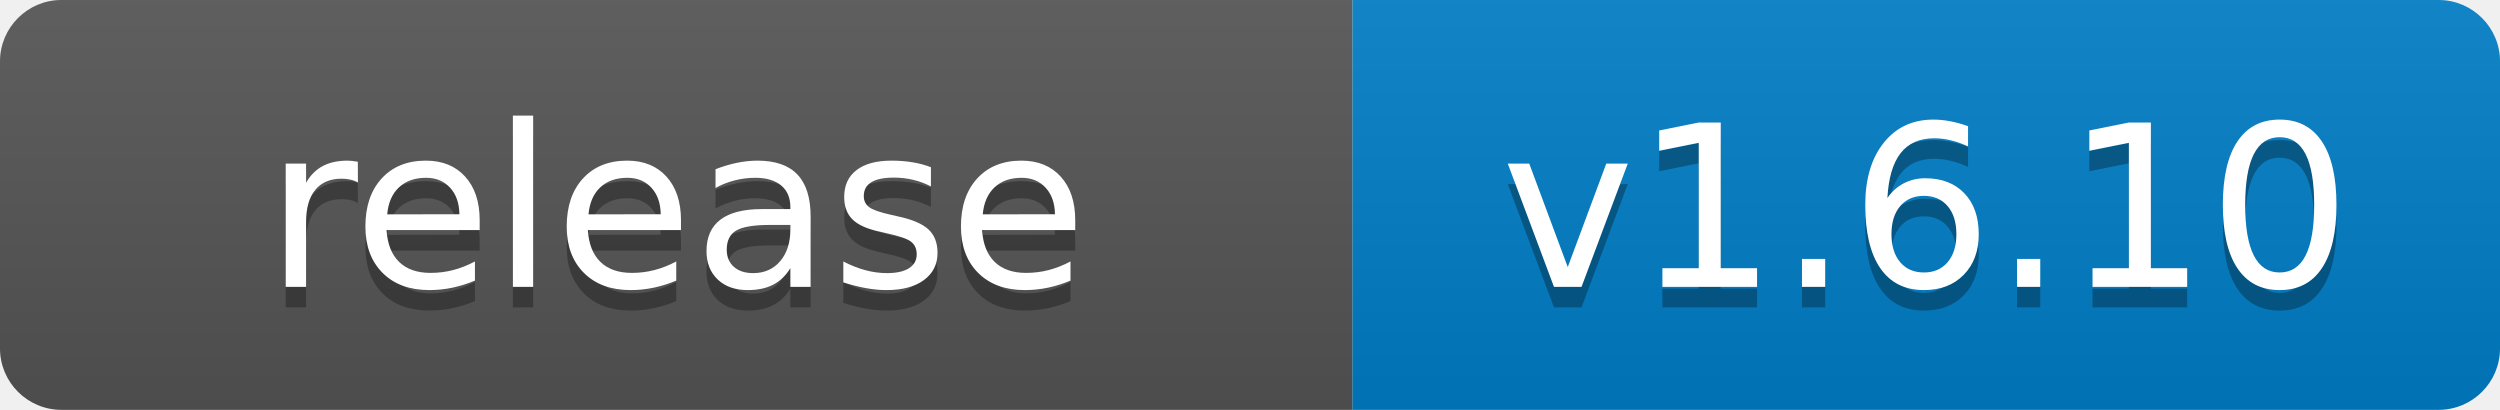
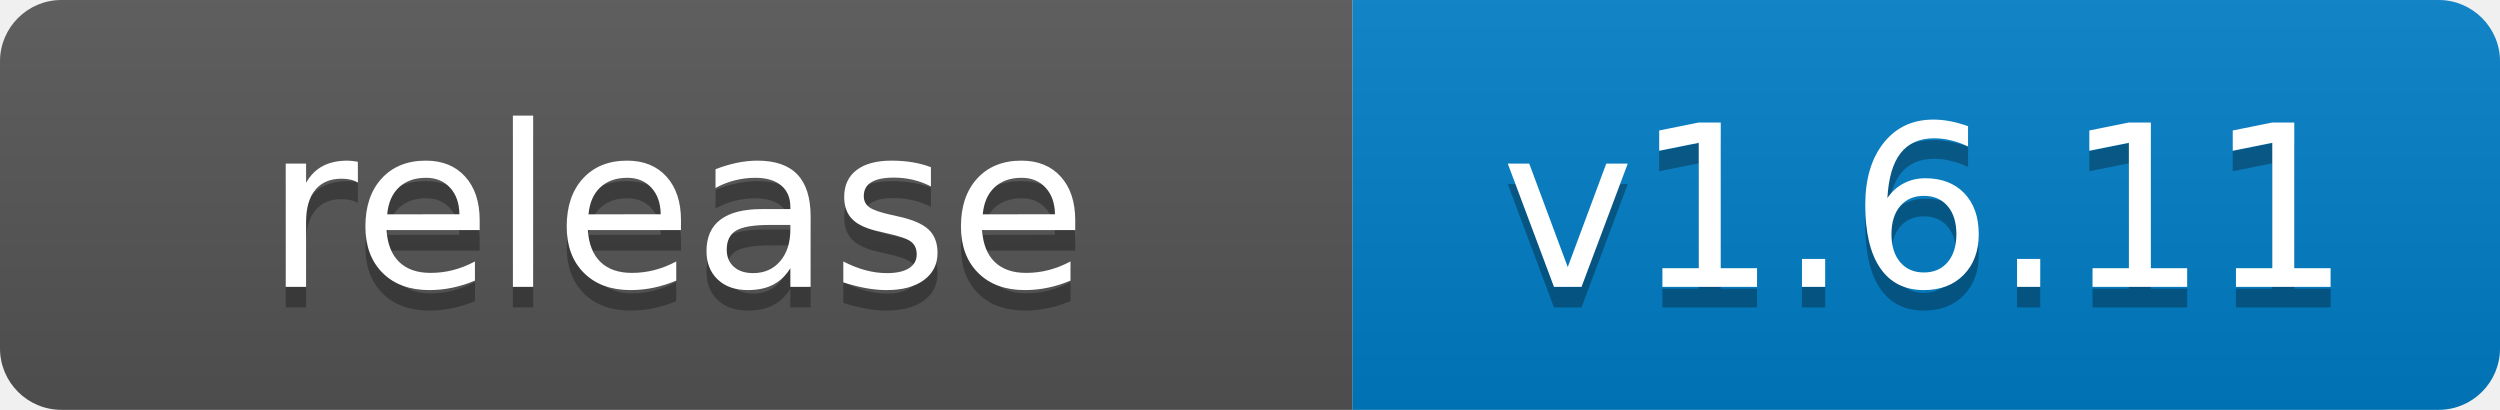
- <svg xmlns="http://www.w3.org/2000/svg" width="122" height="20" role="img" aria-label="release: v1.6.10">
+ <svg xmlns="http://www.w3.org/2000/svg" width="122" height="20" role="img" aria-label="release: v1.6.11">
  <linearGradient id="s" x2="0" y2="100%">
    <stop offset="0" stop-color="#bbb" stop-opacity=".1" />
    <stop offset="1" stop-opacity=".1" />
  </linearGradient>
  <clipPath id="r">
    <rect width="122" height="20" rx="3" fill="#fff" />
  </clipPath>
  <g clip-path="url(#r)">
    <rect width="66" height="20" fill="#555" />
    <rect x="66" width="56" height="20" fill="#007ec6" />
    <rect width="122" height="20" fill="url(#s)" />
  </g>
  <g fill="#fff" text-anchor="middle" font-family="Verdana,Geneva,DejaVu Sans,sans-serif" text-rendering="geometricPrecision" font-size="110">
    <text aria-hidden="true" x="330" y="150" fill="#010101" fill-opacity=".3" transform="scale(.1)" textLength="540">release</text>
    <text x="330" y="140" transform="scale(.1)" fill="#fff" textLength="540">release</text>
-     <text aria-hidden="true" x="940" y="150" fill="#010101" fill-opacity=".3" transform="scale(.1)" textLength="440">v1.6.10</text>
-     <text x="940" y="140" transform="scale(.1)" fill="#fff" textLength="440">v1.6.10</text>
+     <text aria-hidden="true" x="940" y="150" fill="#010101" fill-opacity=".3" transform="scale(.1)" textLength="440">v1.6.11</text>
+     <text x="940" y="140" transform="scale(.1)" fill="#fff" textLength="440">v1.6.11</text>
  </g>
</svg>
